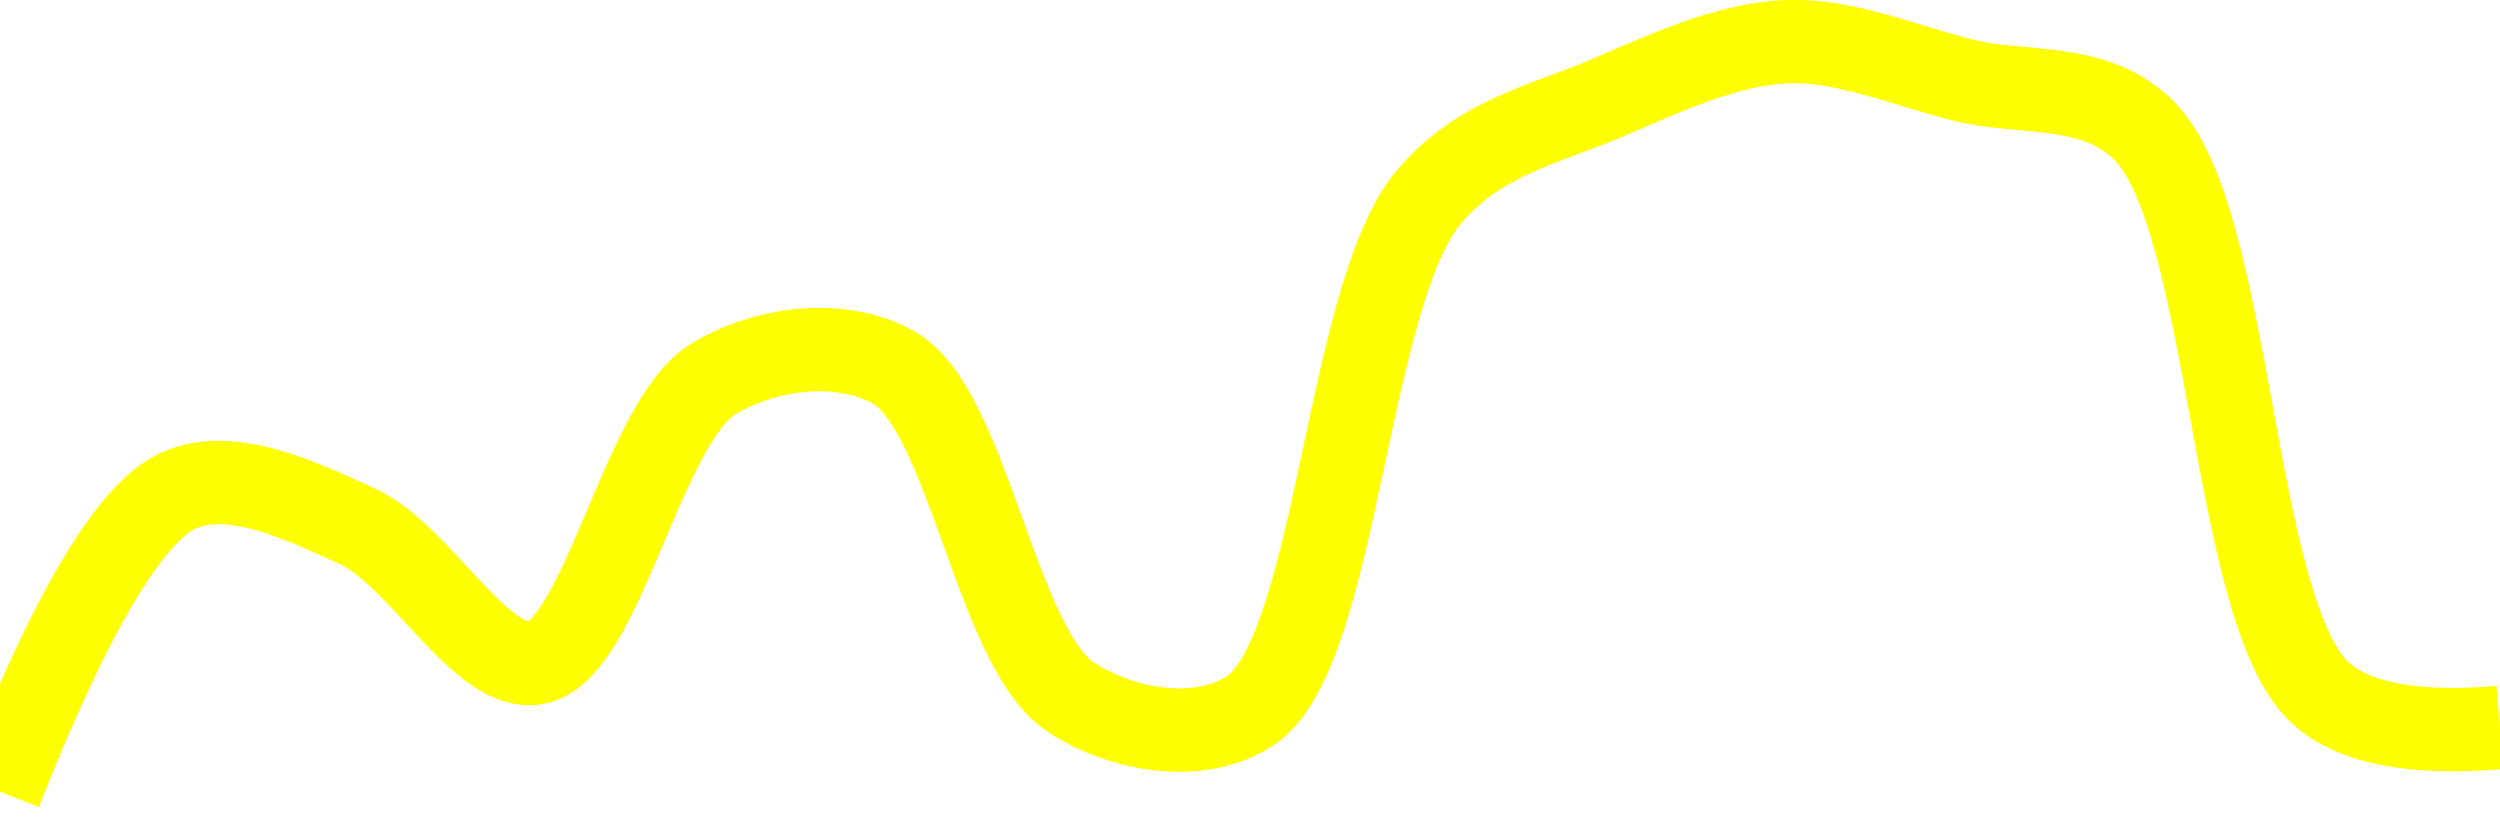
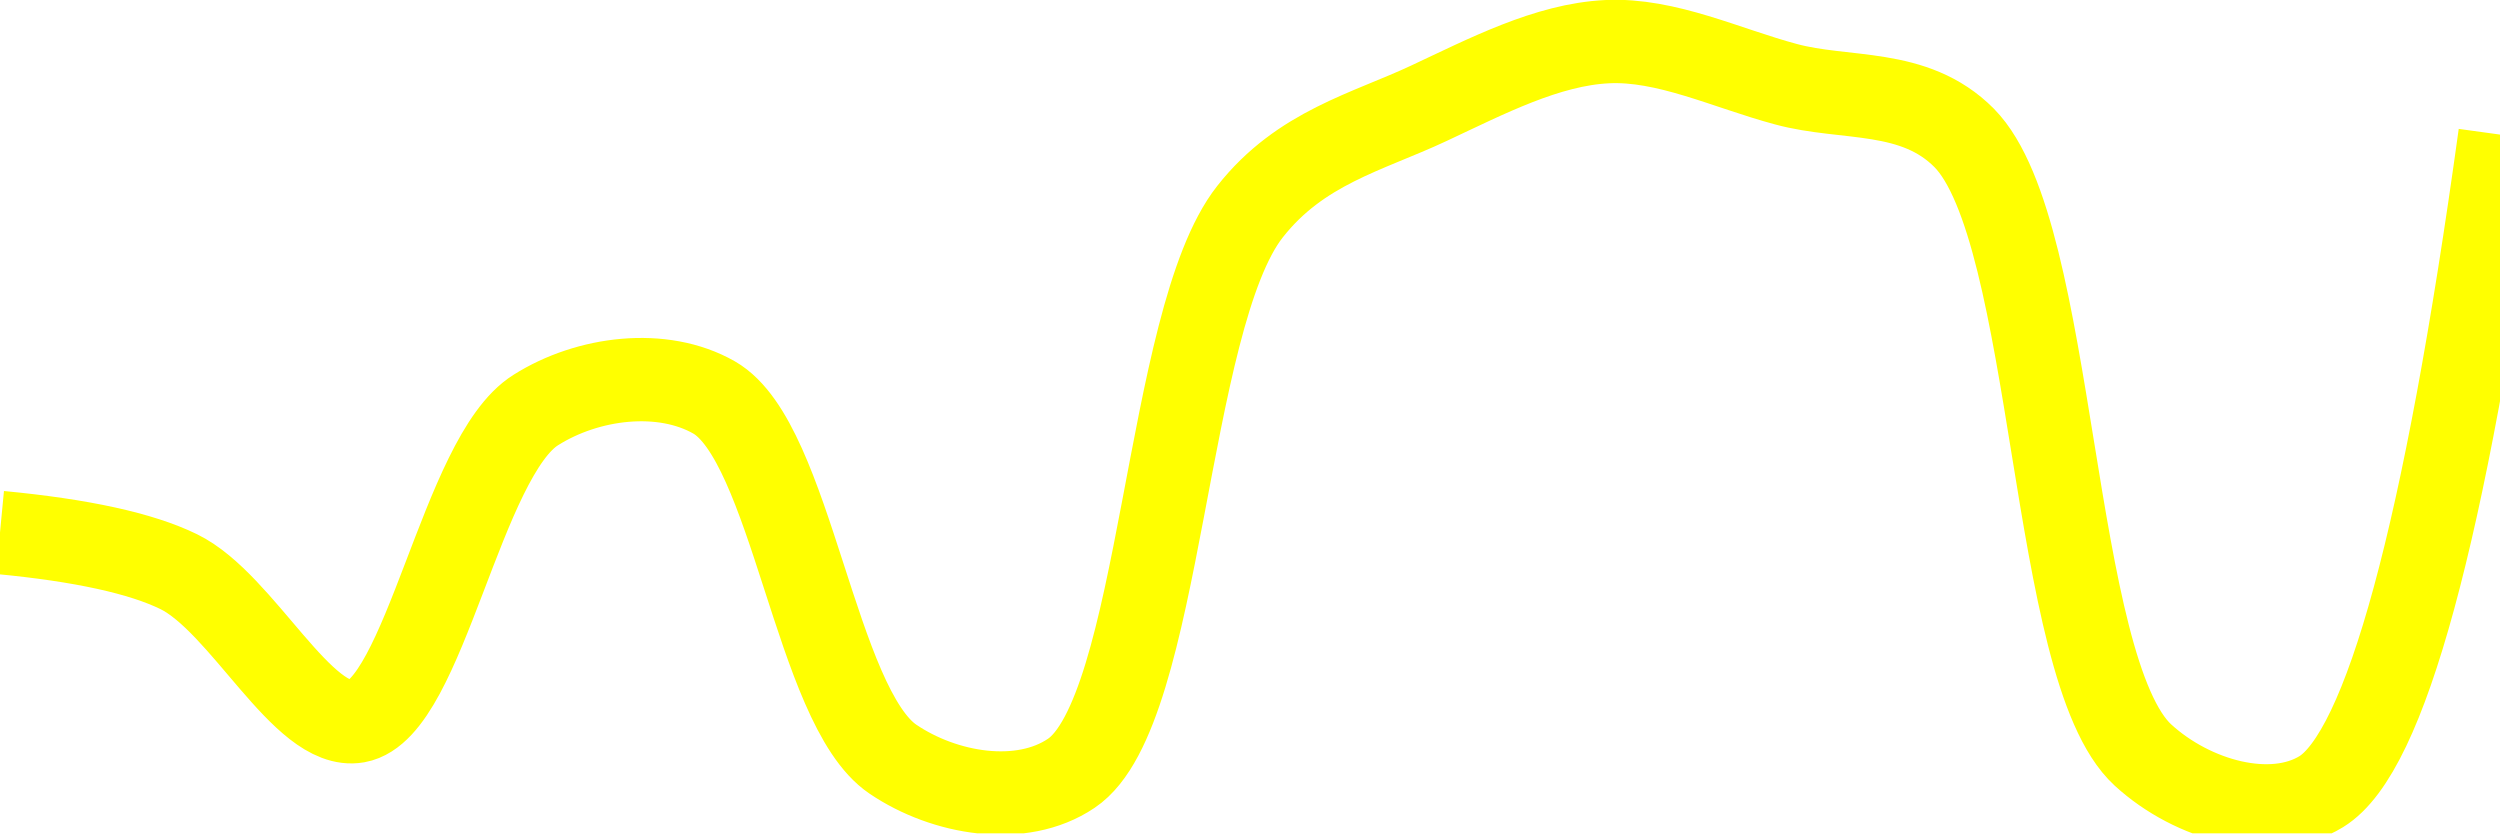
<svg xmlns="http://www.w3.org/2000/svg" class="main-svg" width="60" height="20" style="" viewBox="0 0 60 20">
  <rect x="0" y="0" width="60" height="20" style="fill: rgb(0, 0, 0); fill-opacity: 0;" />
-   <defs id="defs-9ceb71">
+   <defs id="defs-5f5cee">
    <g class="clips">
-       <clipPath id="clip9ceb71xyplot" class="plotclip">
+       <clipPath id="clip5f5ceexyplot" class="plotclip">
        <rect width="60" height="20" />
      </clipPath>
-       <clipPath class="axesclip" id="clip9ceb71x">
+       <clipPath class="axesclip" id="clip5f5ceex">
        <rect x="0" y="0" width="60" height="20" />
      </clipPath>
-       <clipPath class="axesclip" id="clip9ceb71y">
+       <clipPath class="axesclip" id="clip5f5ceey">
        <rect x="0" y="0" width="60" height="20" />
      </clipPath>
-       <clipPath class="axesclip" id="clip9ceb71xy">
+       <clipPath class="axesclip" id="clip5f5ceexy">
        <rect x="0" y="0" width="60" height="20" />
      </clipPath>
    </g>
    <g class="gradients" />
    <g class="patterns" />
  </defs>
  <g class="bglayer">
    <rect class="bg" x="0" y="0" width="60" height="20" style="fill: rgb(0, 0, 0); fill-opacity: 0; stroke-width: 0;" />
  </g>
  <g class="layer-below">
    <g class="imagelayer" />
    <g class="shapelayer" />
  </g>
  <g class="cartesianlayer">
    <g class="subplot xy">
      <g class="layer-subplot">
        <g class="shapelayer" />
        <g class="imagelayer" />
      </g>
      <g class="minor-gridlayer">
        <g class="x" />
        <g class="y" />
      </g>
      <g class="gridlayer">
        <g class="x" />
        <g class="y" />
      </g>
      <g class="zerolinelayer" />
      <g class="layer-between">
        <g class="shapelayer" />
        <g class="imagelayer" />
      </g>
      <path class="xlines-below" />
      <path class="ylines-below" />
      <g class="overlines-below" />
      <g class="xaxislayer-below" />
      <g class="yaxislayer-below" />
      <g class="overaxes-below" />
      <g class="overplot">
-         <g class="xy" transform="" clip-path="url(#clip9ceb71xyplot)">
+         <g class="xy" transform="" clip-path="url(#clip5f5ceexyplot)">
          <g class="scatterlayer mlayer">
-             <g class="trace scatter tracec9654e" style="stroke-miterlimit: 2; opacity: 1;">
+             <g class="trace scatter trace128397" style="stroke-miterlimit: 2; opacity: 1;">
              <g class="fills" />
              <g class="errorbars" />
              <g class="lines">
-                 <path class="js-line" d="M0,19Q2.54,12.55 4.29,11.77C5.55,11.21 7.21,12.01 8.57,12.63C10.08,13.32 11.55,16.15 12.86,15.91C14.46,15.62 15.41,10.11 17.14,9.08C18.41,8.33 20.18,8.12 21.43,8.81C23.24,9.81 23.9,15.57 25.71,16.74C26.96,17.55 28.79,17.85 30,17.06C32.1,15.68 32.3,7.09 34.29,4.73C35.51,3.28 37.11,2.98 38.57,2.35C39.97,1.75 41.42,1.07 42.86,1C44.28,0.94 45.72,1.58 47.14,1.93C48.57,2.28 50.23,1.95 51.43,3.11C53.58,5.18 53.54,14.73 55.71,16.65Q56.91,17.72 60,17.46" style="vector-effect: none; fill: none; stroke: rgb(255, 255, 0); stroke-opacity: 1; stroke-width: 2px; opacity: 1;" />
+                 <path class="js-line" d="M0,12.78Q2.94,13.06 4.29,13.72C5.82,14.47 7.27,17.54 8.57,17.31C10.19,17.02 11.08,10.95 12.86,9.84C14.11,9.05 15.9,8.83 17.14,9.54C19,10.61 19.57,16.96 21.43,18.22C22.67,19.06 24.51,19.37 25.71,18.56C27.89,17.1 27.96,7.67 30,5.08C31.21,3.54 32.82,3.17 34.29,2.48C35.68,1.83 37.13,1.07 38.57,1C39.99,0.93 41.44,1.64 42.86,2.02C44.29,2.41 45.94,2.1 47.14,3.31C49.36,5.56 49.18,16.05 51.43,18.12C52.63,19.22 54.52,19.73 55.71,19Q58.02,17.58 60,3.23" style="vector-effect: none; fill: none; stroke: rgb(255, 255, 0); stroke-opacity: 1; stroke-width: 2px; opacity: 1;" />
              </g>
              <g class="points" />
              <g class="text" />
            </g>
          </g>
        </g>
      </g>
      <path class="xlines-above crisp" d="M0,0" style="fill: none;" />
      <path class="ylines-above crisp" d="M0,0" style="fill: none;" />
      <g class="overlines-above" />
      <g class="xaxislayer-above" />
      <g class="yaxislayer-above" />
      <g class="overaxes-above" />
    </g>
  </g>
  <g class="polarlayer" />
  <g class="smithlayer" />
  <g class="ternarylayer" />
  <g class="geolayer" />
  <g class="funnelarealayer" />
  <g class="pielayer" />
  <g class="iciclelayer" />
  <g class="treemaplayer" />
  <g class="sunburstlayer" />
  <g class="glimages" />
-   <defs id="topdefs-9ceb71">
+   <defs id="topdefs-5f5cee">
    <g class="clips" />
  </defs>
  <g class="layer-above">
    <g class="imagelayer" />
    <g class="shapelayer" />
  </g>
  <g class="infolayer">
    <g class="g-gtitle" />
  </g>
</svg>
